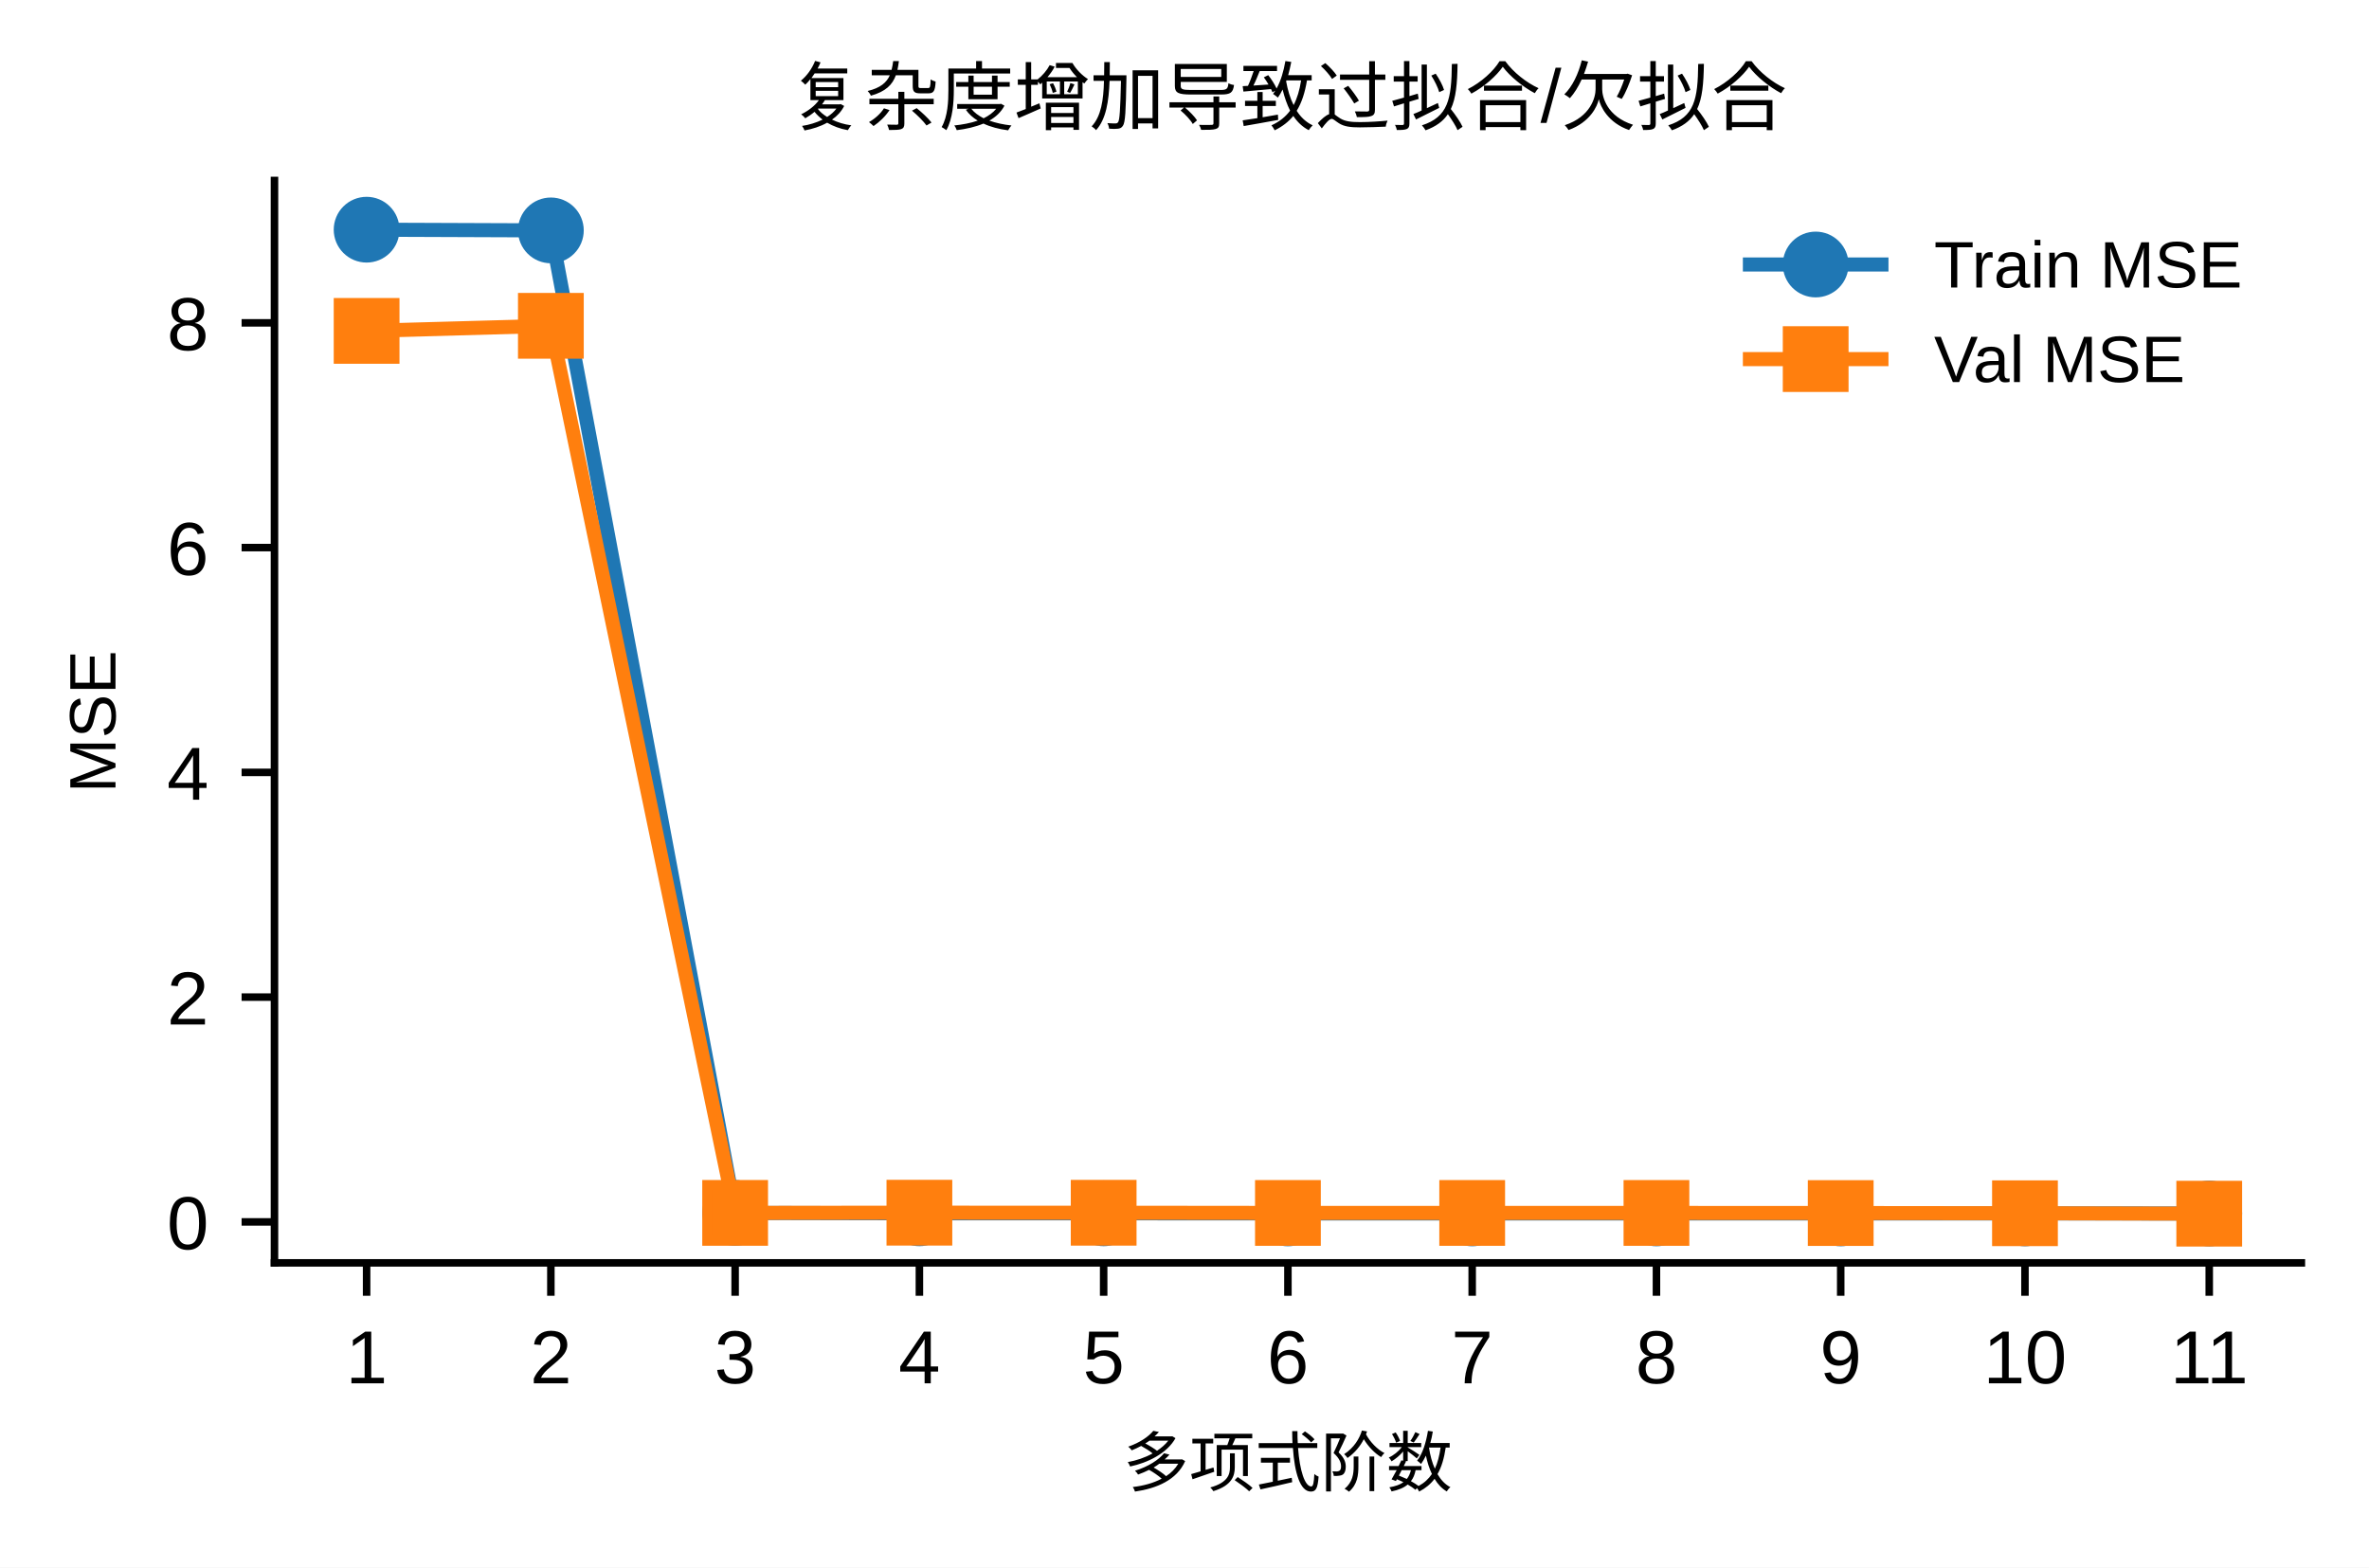
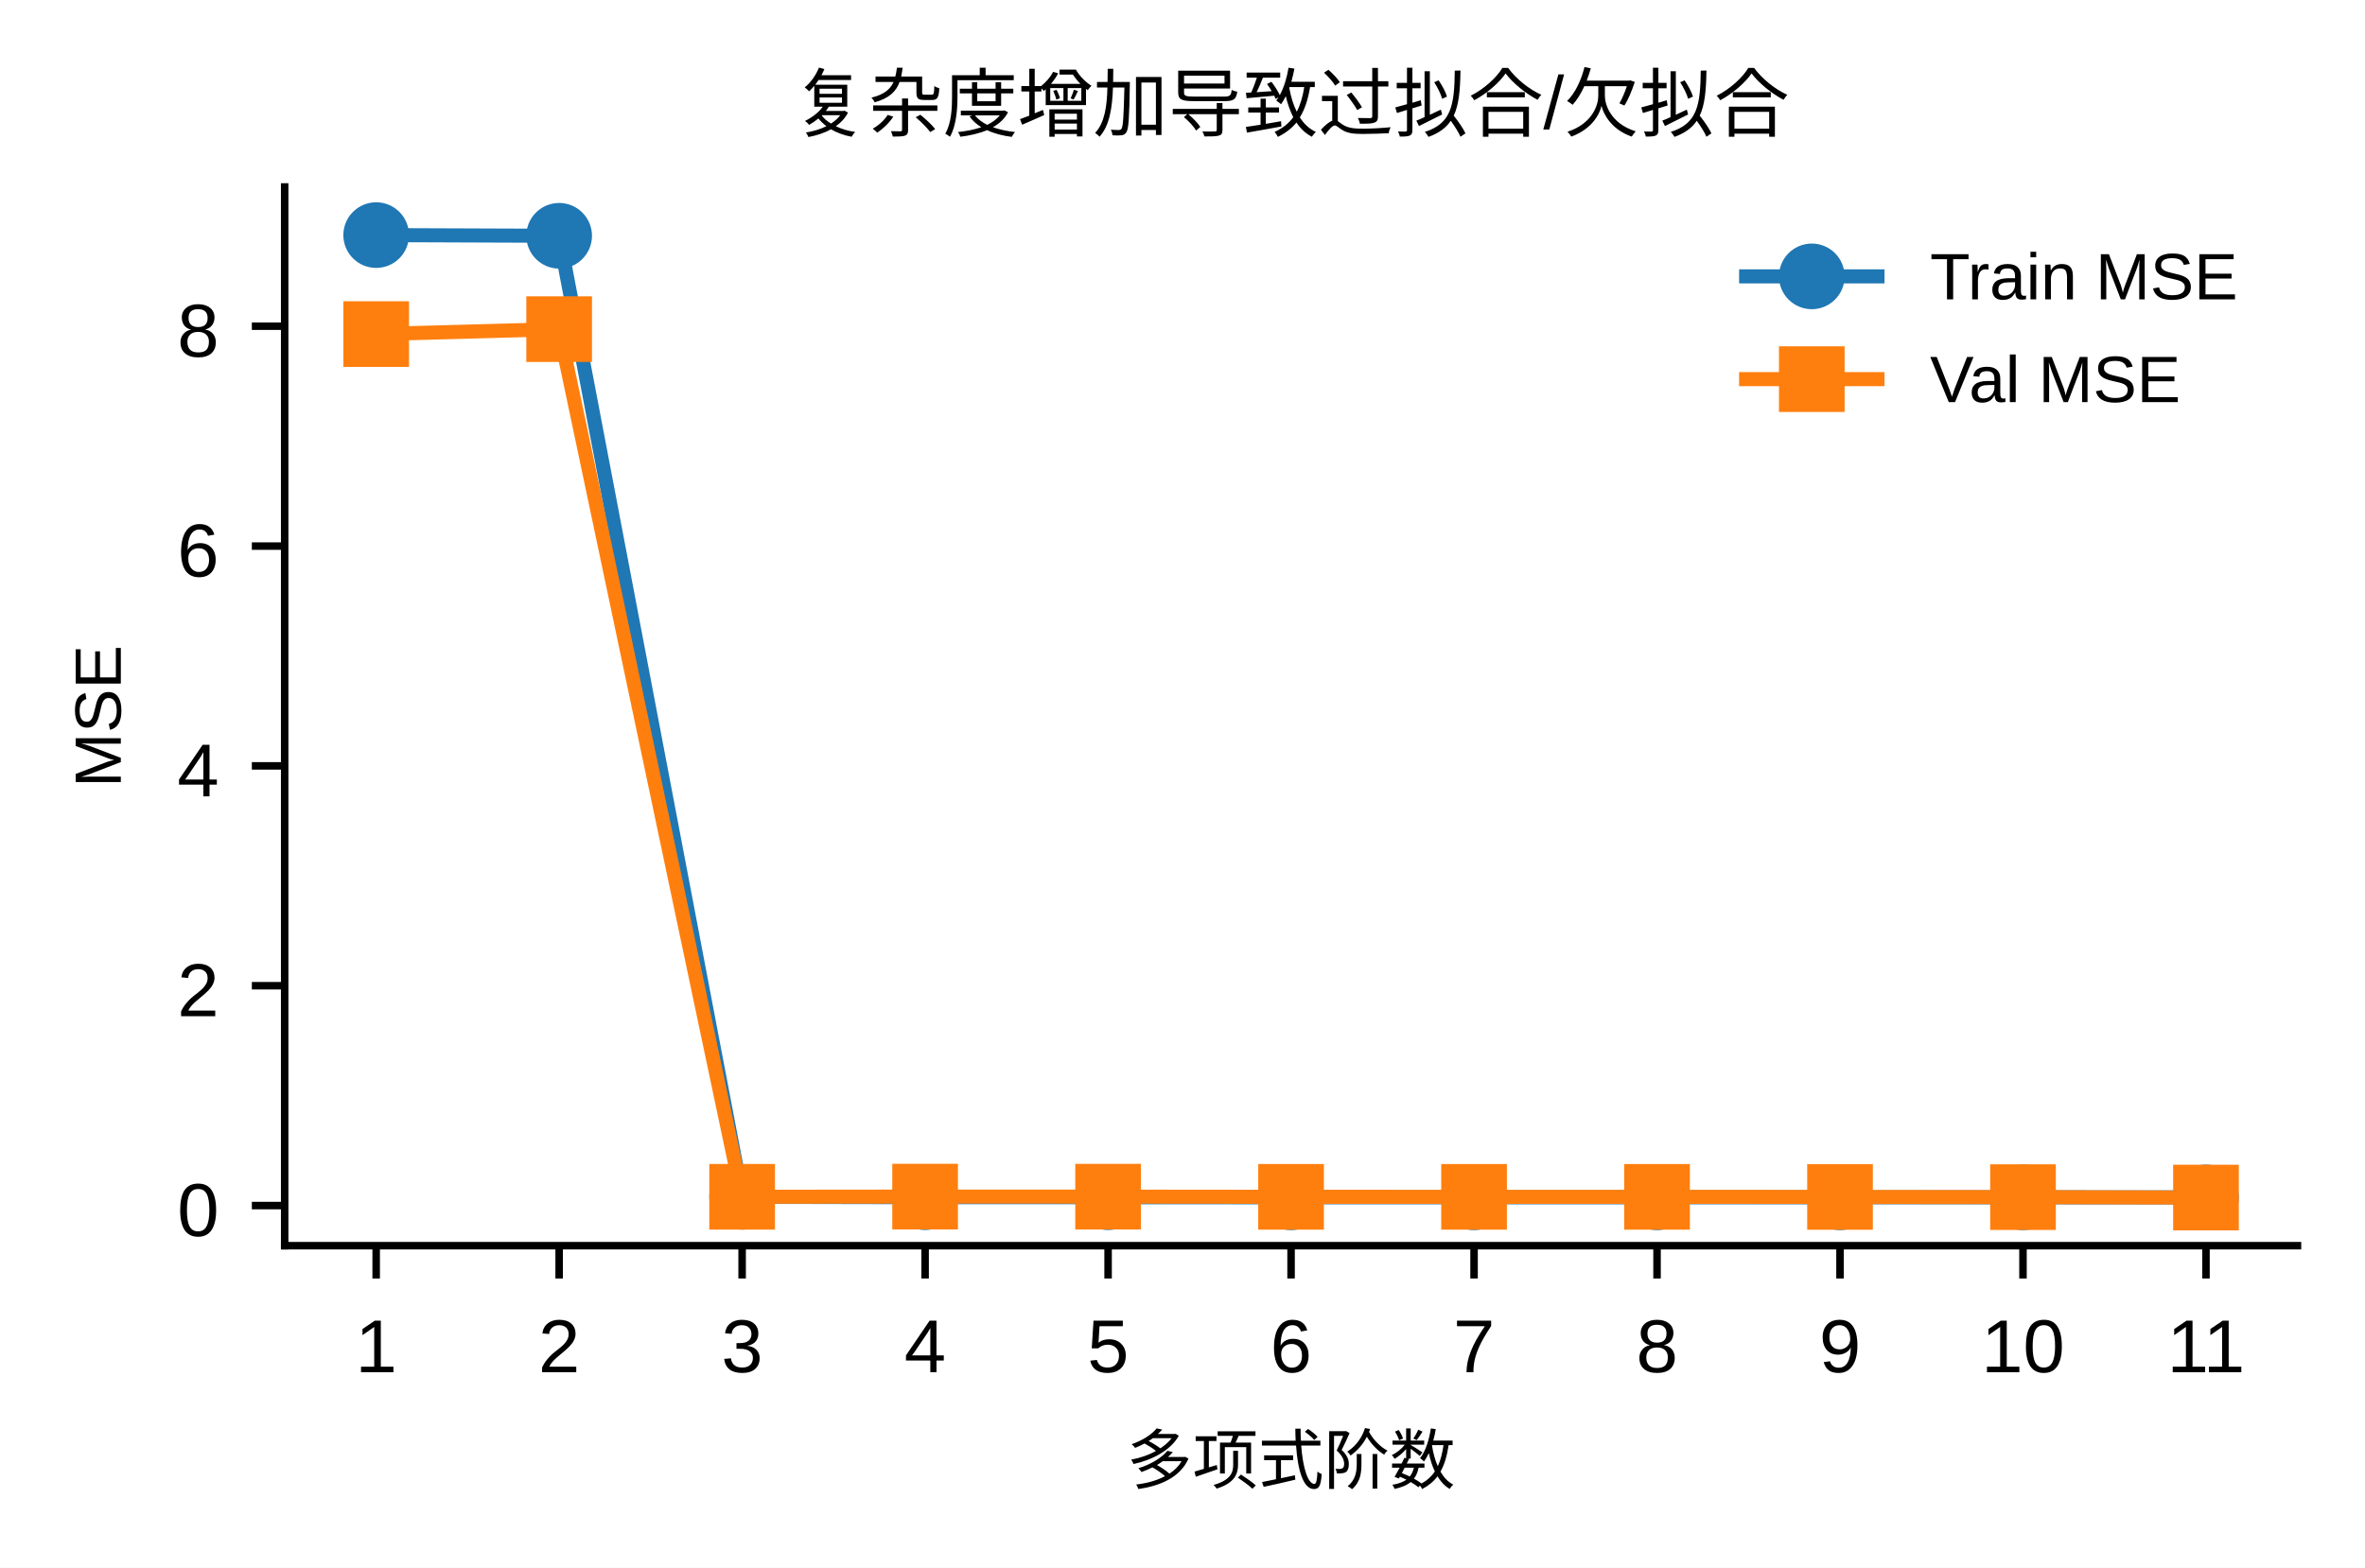
- <svg xmlns="http://www.w3.org/2000/svg" xmlns:xlink="http://www.w3.org/1999/xlink" width="252.183pt" height="166.903pt" viewBox="0 0 252.183 166.903" version="1.1">
+ <svg xmlns="http://www.w3.org/2000/svg" xmlns:xlink="http://www.w3.org/1999/xlink" width="252.129pt" height="167.186pt" viewBox="0 0 252.129 167.186" version="1.1">
  <defs>
    <style type="text/css">*{stroke-linejoin: round; stroke-linecap: butt}</style>
  </defs>
  <g id="figure_1">
    <g id="patch_1">
-       <path d="M 0 166.903  L 252.183 166.903  L 252.183 0  L 0 0  z " style="fill: #ffffff" />
+       <path d="M 0 167.186  L 252.129 167.186  L 252.129 0  L 0 0  z " style="fill: #ffffff" />
    </g>
    <g id="axes_1">
      <g id="patch_2">
-         <path d="M 29.218 134.458  L 244.983 134.458  L 244.983 19.216  L 29.218 19.216  z " style="fill: #ffffff" />
+         <path d="M 30.349 132.84  L 244.929 132.84  L 244.929 19.939  L 30.349 19.939  z " style="fill: #ffffff" />
      </g>
      <g id="matplotlib.axis_1">
        <g id="xtick_1">
          <g id="line2d_1">
            <defs>
-               <path id="m7d0272a3e3" d="M 0 0  L 0 3.5  " style="stroke: #000000; stroke-width: 0.8" />
+               <path id="me453659201" d="M 0 0  L 0 3.5  " style="stroke: #000000; stroke-width: 0.8" />
            </defs>
            <g>
-               <use xlink:href="#m7d0272a3e3" x="39.026" y="134.458" style="stroke: #000000; stroke-width: 0.8" />
+               <use xlink:href="#me453659201" x="40.103" y="132.84" style="stroke: #000000; stroke-width: 0.8" />
            </g>
          </g>
          <g id="text_1">
-             <text style="font-size: 8px; font-family: 'Arial', 'Helvetica', 'DejaVu Sans', 'Liberation Sans', sans-serif; text-anchor: middle" x="39.026" y="147.282" transform="rotate(-0 39.02558 147.2825)">1</text>
+             <text style="font-size: 8px; font-family: 'Microsoft YaHei', 'Arial', 'Helvetica', 'DejaVu Sans', 'Liberation Sans', sans-serif; text-anchor: middle" x="40.103" y="146.336" transform="rotate(-0 40.1029 146.3362)">1</text>
          </g>
        </g>
        <g id="xtick_2">
          <g id="line2d_2">
            <g>
-               <use xlink:href="#m7d0272a3e3" x="58.641" y="134.458" style="stroke: #000000; stroke-width: 0.8" />
+               <use xlink:href="#me453659201" x="59.61" y="132.84" style="stroke: #000000; stroke-width: 0.8" />
            </g>
          </g>
          <g id="text_2">
-             <text style="font-size: 8px; font-family: 'Arial', 'Helvetica', 'DejaVu Sans', 'Liberation Sans', sans-serif; text-anchor: middle" x="58.641" y="147.282" transform="rotate(-0 58.64058 147.2825)">2</text>
+             <text style="font-size: 8px; font-family: 'Microsoft YaHei', 'Arial', 'Helvetica', 'DejaVu Sans', 'Liberation Sans', sans-serif; text-anchor: middle" x="59.61" y="146.336" transform="rotate(-0 59.61018 146.3362)">2</text>
          </g>
        </g>
        <g id="xtick_3">
          <g id="line2d_3">
            <g>
-               <use xlink:href="#m7d0272a3e3" x="78.256" y="134.458" style="stroke: #000000; stroke-width: 0.8" />
+               <use xlink:href="#me453659201" x="79.117" y="132.84" style="stroke: #000000; stroke-width: 0.8" />
            </g>
          </g>
          <g id="text_3">
-             <text style="font-size: 8px; font-family: 'Arial', 'Helvetica', 'DejaVu Sans', 'Liberation Sans', sans-serif; text-anchor: middle" x="78.256" y="147.282" transform="rotate(-0 78.25558 147.2825)">3</text>
+             <text style="font-size: 8px; font-family: 'Microsoft YaHei', 'Arial', 'Helvetica', 'DejaVu Sans', 'Liberation Sans', sans-serif; text-anchor: middle" x="79.117" y="146.336" transform="rotate(-0 79.11746 146.3362)">3</text>
          </g>
        </g>
        <g id="xtick_4">
          <g id="line2d_4">
            <g>
-               <use xlink:href="#m7d0272a3e3" x="97.871" y="134.458" style="stroke: #000000; stroke-width: 0.8" />
+               <use xlink:href="#me453659201" x="98.625" y="132.84" style="stroke: #000000; stroke-width: 0.8" />
            </g>
          </g>
          <g id="text_4">
-             <text style="font-size: 8px; font-family: 'Arial', 'Helvetica', 'DejaVu Sans', 'Liberation Sans', sans-serif; text-anchor: middle" x="97.871" y="147.282" transform="rotate(-0 97.87058 147.2825)">4</text>
+             <text style="font-size: 8px; font-family: 'Microsoft YaHei', 'Arial', 'Helvetica', 'DejaVu Sans', 'Liberation Sans', sans-serif; text-anchor: middle" x="98.625" y="146.336" transform="rotate(-0 98.62475 146.3362)">4</text>
          </g>
        </g>
        <g id="xtick_5">
          <g id="line2d_5">
            <g>
-               <use xlink:href="#m7d0272a3e3" x="117.486" y="134.458" style="stroke: #000000; stroke-width: 0.8" />
+               <use xlink:href="#me453659201" x="118.132" y="132.84" style="stroke: #000000; stroke-width: 0.8" />
            </g>
          </g>
          <g id="text_5">
-             <text style="font-size: 8px; font-family: 'Arial', 'Helvetica', 'DejaVu Sans', 'Liberation Sans', sans-serif; text-anchor: middle" x="117.486" y="147.282" transform="rotate(-0 117.4856 147.2825)">5</text>
+             <text style="font-size: 8px; font-family: 'Microsoft YaHei', 'Arial', 'Helvetica', 'DejaVu Sans', 'Liberation Sans', sans-serif; text-anchor: middle" x="118.132" y="146.336" transform="rotate(-0 118.132 146.3362)">5</text>
          </g>
        </g>
        <g id="xtick_6">
          <g id="line2d_6">
            <g>
-               <use xlink:href="#m7d0272a3e3" x="137.101" y="134.458" style="stroke: #000000; stroke-width: 0.8" />
+               <use xlink:href="#me453659201" x="137.639" y="132.84" style="stroke: #000000; stroke-width: 0.8" />
            </g>
          </g>
          <g id="text_6">
-             <text style="font-size: 8px; font-family: 'Arial', 'Helvetica', 'DejaVu Sans', 'Liberation Sans', sans-serif; text-anchor: middle" x="137.101" y="147.282" transform="rotate(-0 137.1006 147.2825)">6</text>
+             <text style="font-size: 8px; font-family: 'Microsoft YaHei', 'Arial', 'Helvetica', 'DejaVu Sans', 'Liberation Sans', sans-serif; text-anchor: middle" x="137.639" y="146.336" transform="rotate(-0 137.6393 146.3362)">6</text>
          </g>
        </g>
        <g id="xtick_7">
          <g id="line2d_7">
            <g>
-               <use xlink:href="#m7d0272a3e3" x="156.716" y="134.458" style="stroke: #000000; stroke-width: 0.8" />
+               <use xlink:href="#me453659201" x="157.147" y="132.84" style="stroke: #000000; stroke-width: 0.8" />
            </g>
          </g>
          <g id="text_7">
-             <text style="font-size: 8px; font-family: 'Arial', 'Helvetica', 'DejaVu Sans', 'Liberation Sans', sans-serif; text-anchor: middle" x="156.716" y="147.282" transform="rotate(-0 156.7156 147.2825)">7</text>
+             <text style="font-size: 8px; font-family: 'Microsoft YaHei', 'Arial', 'Helvetica', 'DejaVu Sans', 'Liberation Sans', sans-serif; text-anchor: middle" x="157.147" y="146.336" transform="rotate(-0 157.1466 146.3362)">7</text>
          </g>
        </g>
        <g id="xtick_8">
          <g id="line2d_8">
            <g>
-               <use xlink:href="#m7d0272a3e3" x="176.331" y="134.458" style="stroke: #000000; stroke-width: 0.8" />
+               <use xlink:href="#me453659201" x="176.654" y="132.84" style="stroke: #000000; stroke-width: 0.8" />
            </g>
          </g>
          <g id="text_8">
-             <text style="font-size: 8px; font-family: 'Arial', 'Helvetica', 'DejaVu Sans', 'Liberation Sans', sans-serif; text-anchor: middle" x="176.331" y="147.282" transform="rotate(-0 176.3306 147.2825)">8</text>
+             <text style="font-size: 8px; font-family: 'Microsoft YaHei', 'Arial', 'Helvetica', 'DejaVu Sans', 'Liberation Sans', sans-serif; text-anchor: middle" x="176.654" y="146.336" transform="rotate(-0 176.6539 146.3362)">8</text>
          </g>
        </g>
        <g id="xtick_9">
          <g id="line2d_9">
            <g>
-               <use xlink:href="#m7d0272a3e3" x="195.946" y="134.458" style="stroke: #000000; stroke-width: 0.8" />
+               <use xlink:href="#me453659201" x="196.161" y="132.84" style="stroke: #000000; stroke-width: 0.8" />
            </g>
          </g>
          <g id="text_9">
-             <text style="font-size: 8px; font-family: 'Arial', 'Helvetica', 'DejaVu Sans', 'Liberation Sans', sans-serif; text-anchor: middle" x="195.946" y="147.282" transform="rotate(-0 195.9456 147.2825)">9</text>
+             <text style="font-size: 8px; font-family: 'Microsoft YaHei', 'Arial', 'Helvetica', 'DejaVu Sans', 'Liberation Sans', sans-serif; text-anchor: middle" x="196.161" y="146.336" transform="rotate(-0 196.1612 146.3362)">9</text>
          </g>
        </g>
        <g id="xtick_10">
          <g id="line2d_10">
            <g>
-               <use xlink:href="#m7d0272a3e3" x="215.561" y="134.458" style="stroke: #000000; stroke-width: 0.8" />
+               <use xlink:href="#me453659201" x="215.668" y="132.84" style="stroke: #000000; stroke-width: 0.8" />
            </g>
          </g>
          <g id="text_10">
-             <text style="font-size: 8px; font-family: 'Arial', 'Helvetica', 'DejaVu Sans', 'Liberation Sans', sans-serif; text-anchor: middle" x="215.561" y="147.282" transform="rotate(-0 215.5606 147.2825)">10</text>
+             <text style="font-size: 8px; font-family: 'Microsoft YaHei', 'Arial', 'Helvetica', 'DejaVu Sans', 'Liberation Sans', sans-serif; text-anchor: middle" x="215.668" y="146.336" transform="rotate(-0 215.6684 146.3362)">10</text>
          </g>
        </g>
        <g id="xtick_11">
          <g id="line2d_11">
            <g>
-               <use xlink:href="#m7d0272a3e3" x="235.176" y="134.458" style="stroke: #000000; stroke-width: 0.8" />
+               <use xlink:href="#me453659201" x="235.176" y="132.84" style="stroke: #000000; stroke-width: 0.8" />
            </g>
          </g>
          <g id="text_11">
-             <text style="font-size: 8px; font-family: 'Arial', 'Helvetica', 'DejaVu Sans', 'Liberation Sans', sans-serif; text-anchor: middle" x="235.176" y="147.282" transform="rotate(-0 235.1756 147.2825)">11</text>
+             <text style="font-size: 8px; font-family: 'Microsoft YaHei', 'Arial', 'Helvetica', 'DejaVu Sans', 'Liberation Sans', sans-serif; text-anchor: middle" x="235.176" y="146.336" transform="rotate(-0 235.1757 146.3362)">11</text>
          </g>
        </g>
        <g id="text_12">
-           <text style="font-size: 7px; font-family: 'Arial', 'Helvetica', 'DejaVu Sans', 'Liberation Sans', sans-serif; text-anchor: middle" x="137.101" y="158.23" transform="rotate(-0 137.1006 158.2303)">多项式阶数</text>
+           <text style="font-size: 7px; font-family: 'Microsoft YaHei', 'Arial', 'Helvetica', 'DejaVu Sans', 'Liberation Sans', sans-serif; text-anchor: middle" x="137.639" y="158.212" transform="rotate(-0 137.6393 158.2118)">多项式阶数</text>
        </g>
      </g>
      <g id="matplotlib.axis_2">
        <g id="ytick_1">
          <g id="line2d_12">
            <defs>
-               <path id="m66c9e178f1" d="M 0 0  L -3.5 0  " style="stroke: #000000; stroke-width: 0.8" />
+               <path id="mb2221934d8" d="M 0 0  L -3.5 0  " style="stroke: #000000; stroke-width: 0.8" />
            </defs>
            <g>
-               <use xlink:href="#m66c9e178f1" x="29.218" y="130.094" style="stroke: #000000; stroke-width: 0.8" />
+               <use xlink:href="#mb2221934d8" x="30.349" y="128.565" style="stroke: #000000; stroke-width: 0.8" />
            </g>
          </g>
          <g id="text_13">
-             <text style="font-size: 8px; font-family: 'Arial', 'Helvetica', 'DejaVu Sans', 'Liberation Sans', sans-serif; text-anchor: end" x="22.218" y="133.006" transform="rotate(-0 22.21809 133.0061)">0</text>
+             <text style="font-size: 8px; font-family: 'Microsoft YaHei', 'Arial', 'Helvetica', 'DejaVu Sans', 'Liberation Sans', sans-serif; text-anchor: end" x="23.349" y="131.813" transform="rotate(-0 23.34926 131.8126)">0</text>
          </g>
        </g>
        <g id="ytick_2">
          <g id="line2d_13">
            <g>
-               <use xlink:href="#m66c9e178f1" x="29.218" y="106.164" style="stroke: #000000; stroke-width: 0.8" />
+               <use xlink:href="#mb2221934d8" x="30.349" y="105.12" style="stroke: #000000; stroke-width: 0.8" />
            </g>
          </g>
          <g id="text_14">
-             <text style="font-size: 8px; font-family: 'Arial', 'Helvetica', 'DejaVu Sans', 'Liberation Sans', sans-serif; text-anchor: end" x="22.218" y="109.076" transform="rotate(-0 22.21809 109.0758)">2</text>
+             <text style="font-size: 8px; font-family: 'Microsoft YaHei', 'Arial', 'Helvetica', 'DejaVu Sans', 'Liberation Sans', sans-serif; text-anchor: end" x="23.349" y="108.368" transform="rotate(-0 23.34926 108.3683)">2</text>
          </g>
        </g>
        <g id="ytick_3">
          <g id="line2d_14">
            <g>
-               <use xlink:href="#m66c9e178f1" x="29.218" y="82.233" style="stroke: #000000; stroke-width: 0.8" />
+               <use xlink:href="#mb2221934d8" x="30.349" y="81.676" style="stroke: #000000; stroke-width: 0.8" />
            </g>
          </g>
          <g id="text_15">
-             <text style="font-size: 8px; font-family: 'Arial', 'Helvetica', 'DejaVu Sans', 'Liberation Sans', sans-serif; text-anchor: end" x="22.218" y="85.145" transform="rotate(-0 22.21809 85.14547)">4</text>
+             <text style="font-size: 8px; font-family: 'Microsoft YaHei', 'Arial', 'Helvetica', 'DejaVu Sans', 'Liberation Sans', sans-serif; text-anchor: end" x="23.349" y="84.924" transform="rotate(-0 23.34926 84.924)">4</text>
          </g>
        </g>
        <g id="ytick_4">
          <g id="line2d_15">
            <g>
-               <use xlink:href="#m66c9e178f1" x="29.218" y="58.303" style="stroke: #000000; stroke-width: 0.8" />
+               <use xlink:href="#mb2221934d8" x="30.349" y="58.232" style="stroke: #000000; stroke-width: 0.8" />
            </g>
          </g>
          <g id="text_16">
-             <text style="font-size: 8px; font-family: 'Arial', 'Helvetica', 'DejaVu Sans', 'Liberation Sans', sans-serif; text-anchor: end" x="22.218" y="61.215" transform="rotate(-0 22.21809 61.21514)">6</text>
+             <text style="font-size: 8px; font-family: 'Microsoft YaHei', 'Arial', 'Helvetica', 'DejaVu Sans', 'Liberation Sans', sans-serif; text-anchor: end" x="23.349" y="61.48" transform="rotate(-0 23.34926 61.4797)">6</text>
          </g>
        </g>
        <g id="ytick_5">
          <g id="line2d_16">
            <g>
-               <use xlink:href="#m66c9e178f1" x="29.218" y="34.373" style="stroke: #000000; stroke-width: 0.8" />
+               <use xlink:href="#mb2221934d8" x="30.349" y="34.787" style="stroke: #000000; stroke-width: 0.8" />
            </g>
          </g>
          <g id="text_17">
-             <text style="font-size: 8px; font-family: 'Arial', 'Helvetica', 'DejaVu Sans', 'Liberation Sans', sans-serif; text-anchor: end" x="22.218" y="37.285" transform="rotate(-0 22.21809 37.28481)">8</text>
+             <text style="font-size: 8px; font-family: 'Microsoft YaHei', 'Arial', 'Helvetica', 'DejaVu Sans', 'Liberation Sans', sans-serif; text-anchor: end" x="23.349" y="38.035" transform="rotate(-0 23.34926 38.03541)">8</text>
          </g>
        </g>
        <g id="text_18">
-           <text style="font-size: 7px; font-family: 'Arial', 'Helvetica', 'DejaVu Sans', 'Liberation Sans', sans-serif; text-anchor: middle" x="12.296" y="76.837" transform="rotate(-90 12.29619 76.83725)">MSE</text>
+           <text style="font-size: 7px; font-family: 'Microsoft YaHei', 'Arial', 'Helvetica', 'DejaVu Sans', 'Liberation Sans', sans-serif; text-anchor: middle" x="12.884" y="76.389" transform="rotate(-90 12.88408 76.38944)">MSE</text>
        </g>
      </g>
      <g id="line2d_17">
-         <path d="M 39.026 24.455  L 58.641 24.53  L 78.256 129.138  L 97.871 129.181  L 117.486 129.182  L 137.101 129.192  L 156.716 129.192  L 176.331 129.192  L 195.946 129.193  L 215.561 129.194  L 235.176 129.201  " clip-path="url(#pfd01388ad6)" style="fill: none; stroke: #1f77b4; stroke-width: 1.5; stroke-linecap: square" />
+         <path d="M 40.103 25.071  L 59.61 25.144  L 79.117 127.628  L 98.625 127.67  L 118.132 127.671  L 137.639 127.681  L 157.147 127.681  L 176.654 127.681  L 196.161 127.681  L 215.668 127.683  L 235.176 127.69  " clip-path="url(#pc65211491d)" style="fill: none; stroke: #1f77b4; stroke-width: 1.5; stroke-linecap: square" />
        <defs>
-           <path id="m64dbf5c45c" d="M 0 3  C 0.796 3 1.559 2.684 2.121 2.121  C 2.684 1.559 3 0.796 3 0  C 3 -0.796 2.684 -1.559 2.121 -2.121  C 1.559 -2.684 0.796 -3 0 -3  C -0.796 -3 -1.559 -2.684 -2.121 -2.121  C -2.684 -1.559 -3 -0.796 -3 0  C -3 0.796 -2.684 1.559 -2.121 2.121  C -1.559 2.684 -0.796 3 0 3  z " style="stroke: #1f77b4" />
+           <path id="m151e5d9be8" d="M 0 3  C 0.796 3 1.559 2.684 2.121 2.121  C 2.684 1.559 3 0.796 3 0  C 3 -0.796 2.684 -1.559 2.121 -2.121  C 1.559 -2.684 0.796 -3 0 -3  C -0.796 -3 -1.559 -2.684 -2.121 -2.121  C -2.684 -1.559 -3 -0.796 -3 0  C -3 0.796 -2.684 1.559 -2.121 2.121  C -1.559 2.684 -0.796 3 0 3  z " style="stroke: #1f77b4" />
        </defs>
-         <g clip-path="url(#pfd01388ad6)">
-           <use xlink:href="#m64dbf5c45c" x="39.026" y="24.455" style="fill: #1f77b4; stroke: #1f77b4" />
-           <use xlink:href="#m64dbf5c45c" x="58.641" y="24.53" style="fill: #1f77b4; stroke: #1f77b4" />
-           <use xlink:href="#m64dbf5c45c" x="78.256" y="129.138" style="fill: #1f77b4; stroke: #1f77b4" />
-           <use xlink:href="#m64dbf5c45c" x="97.871" y="129.181" style="fill: #1f77b4; stroke: #1f77b4" />
-           <use xlink:href="#m64dbf5c45c" x="117.486" y="129.182" style="fill: #1f77b4; stroke: #1f77b4" />
-           <use xlink:href="#m64dbf5c45c" x="137.101" y="129.192" style="fill: #1f77b4; stroke: #1f77b4" />
-           <use xlink:href="#m64dbf5c45c" x="156.716" y="129.192" style="fill: #1f77b4; stroke: #1f77b4" />
-           <use xlink:href="#m64dbf5c45c" x="176.331" y="129.192" style="fill: #1f77b4; stroke: #1f77b4" />
-           <use xlink:href="#m64dbf5c45c" x="195.946" y="129.193" style="fill: #1f77b4; stroke: #1f77b4" />
-           <use xlink:href="#m64dbf5c45c" x="215.561" y="129.194" style="fill: #1f77b4; stroke: #1f77b4" />
-           <use xlink:href="#m64dbf5c45c" x="235.176" y="129.201" style="fill: #1f77b4; stroke: #1f77b4" />
+         <g clip-path="url(#pc65211491d)">
+           <use xlink:href="#m151e5d9be8" x="40.103" y="25.071" style="fill: #1f77b4; stroke: #1f77b4" />
+           <use xlink:href="#m151e5d9be8" x="59.61" y="25.144" style="fill: #1f77b4; stroke: #1f77b4" />
+           <use xlink:href="#m151e5d9be8" x="79.117" y="127.628" style="fill: #1f77b4; stroke: #1f77b4" />
+           <use xlink:href="#m151e5d9be8" x="98.625" y="127.67" style="fill: #1f77b4; stroke: #1f77b4" />
+           <use xlink:href="#m151e5d9be8" x="118.132" y="127.671" style="fill: #1f77b4; stroke: #1f77b4" />
+           <use xlink:href="#m151e5d9be8" x="137.639" y="127.681" style="fill: #1f77b4; stroke: #1f77b4" />
+           <use xlink:href="#m151e5d9be8" x="157.147" y="127.681" style="fill: #1f77b4; stroke: #1f77b4" />
+           <use xlink:href="#m151e5d9be8" x="176.654" y="127.681" style="fill: #1f77b4; stroke: #1f77b4" />
+           <use xlink:href="#m151e5d9be8" x="196.161" y="127.681" style="fill: #1f77b4; stroke: #1f77b4" />
+           <use xlink:href="#m151e5d9be8" x="215.668" y="127.683" style="fill: #1f77b4; stroke: #1f77b4" />
+           <use xlink:href="#m151e5d9be8" x="235.176" y="127.69" style="fill: #1f77b4; stroke: #1f77b4" />
        </g>
      </g>
      <g id="line2d_18">
-         <path d="M 39.026 35.23  L 58.641 34.689  L 78.256 129.136  L 97.871 129.116  L 117.486 129.122  L 137.101 129.142  L 156.716 129.142  L 176.331 129.142  L 195.946 129.153  L 215.561 129.174  L 235.176 129.22  " clip-path="url(#pfd01388ad6)" style="fill: none; stroke: #ff7f0e; stroke-width: 1.5; stroke-linecap: square" />
+         <path d="M 40.103 35.627  L 59.61 35.098  L 79.117 127.626  L 98.625 127.606  L 118.132 127.612  L 137.639 127.631  L 157.147 127.632  L 176.654 127.632  L 196.161 127.642  L 215.668 127.663  L 235.176 127.708  " clip-path="url(#pc65211491d)" style="fill: none; stroke: #ff7f0e; stroke-width: 1.5; stroke-linecap: square" />
        <defs>
-           <path id="m581a78bcbe" d="M -3 3  L 3 3  L 3 -3  L -3 -3  z " style="stroke: #ff7f0e; stroke-linejoin: miter" />
+           <path id="m70e95b65ed" d="M -3 3  L 3 3  L 3 -3  L -3 -3  z " style="stroke: #ff7f0e; stroke-linejoin: miter" />
        </defs>
-         <g clip-path="url(#pfd01388ad6)">
-           <use xlink:href="#m581a78bcbe" x="39.026" y="35.23" style="fill: #ff7f0e; stroke: #ff7f0e; stroke-linejoin: miter" />
-           <use xlink:href="#m581a78bcbe" x="58.641" y="34.689" style="fill: #ff7f0e; stroke: #ff7f0e; stroke-linejoin: miter" />
-           <use xlink:href="#m581a78bcbe" x="78.256" y="129.136" style="fill: #ff7f0e; stroke: #ff7f0e; stroke-linejoin: miter" />
-           <use xlink:href="#m581a78bcbe" x="97.871" y="129.116" style="fill: #ff7f0e; stroke: #ff7f0e; stroke-linejoin: miter" />
-           <use xlink:href="#m581a78bcbe" x="117.486" y="129.122" style="fill: #ff7f0e; stroke: #ff7f0e; stroke-linejoin: miter" />
-           <use xlink:href="#m581a78bcbe" x="137.101" y="129.142" style="fill: #ff7f0e; stroke: #ff7f0e; stroke-linejoin: miter" />
-           <use xlink:href="#m581a78bcbe" x="156.716" y="129.142" style="fill: #ff7f0e; stroke: #ff7f0e; stroke-linejoin: miter" />
-           <use xlink:href="#m581a78bcbe" x="176.331" y="129.142" style="fill: #ff7f0e; stroke: #ff7f0e; stroke-linejoin: miter" />
-           <use xlink:href="#m581a78bcbe" x="195.946" y="129.153" style="fill: #ff7f0e; stroke: #ff7f0e; stroke-linejoin: miter" />
-           <use xlink:href="#m581a78bcbe" x="215.561" y="129.174" style="fill: #ff7f0e; stroke: #ff7f0e; stroke-linejoin: miter" />
-           <use xlink:href="#m581a78bcbe" x="235.176" y="129.22" style="fill: #ff7f0e; stroke: #ff7f0e; stroke-linejoin: miter" />
+         <g clip-path="url(#pc65211491d)">
+           <use xlink:href="#m70e95b65ed" x="40.103" y="35.627" style="fill: #ff7f0e; stroke: #ff7f0e; stroke-linejoin: miter" />
+           <use xlink:href="#m70e95b65ed" x="59.61" y="35.098" style="fill: #ff7f0e; stroke: #ff7f0e; stroke-linejoin: miter" />
+           <use xlink:href="#m70e95b65ed" x="79.117" y="127.626" style="fill: #ff7f0e; stroke: #ff7f0e; stroke-linejoin: miter" />
+           <use xlink:href="#m70e95b65ed" x="98.625" y="127.606" style="fill: #ff7f0e; stroke: #ff7f0e; stroke-linejoin: miter" />
+           <use xlink:href="#m70e95b65ed" x="118.132" y="127.612" style="fill: #ff7f0e; stroke: #ff7f0e; stroke-linejoin: miter" />
+           <use xlink:href="#m70e95b65ed" x="137.639" y="127.631" style="fill: #ff7f0e; stroke: #ff7f0e; stroke-linejoin: miter" />
+           <use xlink:href="#m70e95b65ed" x="157.147" y="127.632" style="fill: #ff7f0e; stroke: #ff7f0e; stroke-linejoin: miter" />
+           <use xlink:href="#m70e95b65ed" x="176.654" y="127.632" style="fill: #ff7f0e; stroke: #ff7f0e; stroke-linejoin: miter" />
+           <use xlink:href="#m70e95b65ed" x="196.161" y="127.642" style="fill: #ff7f0e; stroke: #ff7f0e; stroke-linejoin: miter" />
+           <use xlink:href="#m70e95b65ed" x="215.668" y="127.663" style="fill: #ff7f0e; stroke: #ff7f0e; stroke-linejoin: miter" />
+           <use xlink:href="#m70e95b65ed" x="235.176" y="127.708" style="fill: #ff7f0e; stroke: #ff7f0e; stroke-linejoin: miter" />
        </g>
      </g>
      <g id="patch_3">
-         <path d="M 29.218 134.458  L 29.218 19.216  " style="fill: none; stroke: #000000; stroke-width: 0.8; stroke-linejoin: miter; stroke-linecap: square" />
+         <path d="M 30.349 132.84  L 30.349 19.939  " style="fill: none; stroke: #000000; stroke-width: 0.8; stroke-linejoin: miter; stroke-linecap: square" />
      </g>
      <g id="patch_4">
-         <path d="M 29.218 134.458  L 244.983 134.458  " style="fill: none; stroke: #000000; stroke-width: 0.8; stroke-linejoin: miter; stroke-linecap: square" />
+         <path d="M 30.349 132.84  L 244.929 132.84  " style="fill: none; stroke: #000000; stroke-width: 0.8; stroke-linejoin: miter; stroke-linecap: square" />
      </g>
      <g id="text_19">
-         <text style="font-size: 8px; font-family: 'Arial', 'Helvetica', 'DejaVu Sans', 'Liberation Sans', sans-serif; text-anchor: middle" x="137.101" y="13.216" transform="rotate(-0 137.1006 13.21625)">复杂度增加导致过拟合/欠拟合</text>
+         <text style="font-size: 8px; font-family: 'Microsoft YaHei', 'Arial', 'Helvetica', 'DejaVu Sans', 'Liberation Sans', sans-serif; text-anchor: middle" x="137.639" y="13.939" transform="rotate(-0 137.6393 13.93875)">复杂度增加导致过拟合/欠拟合</text>
      </g>
      <g id="legend_1">
        <g id="line2d_19">
-           <path d="M 186.281 28.162  L 193.281 28.162  L 200.281 28.162  " style="fill: none; stroke: #1f77b4; stroke-width: 1.5; stroke-linecap: square" />
+           <path d="M 186.153 29.473  L 193.153 29.473  L 200.153 29.473  " style="fill: none; stroke: #1f77b4; stroke-width: 1.5; stroke-linecap: square" />
          <g>
-             <use xlink:href="#m64dbf5c45c" x="193.281" y="28.162" style="fill: #1f77b4; stroke: #1f77b4" />
+             <use xlink:href="#m151e5d9be8" x="193.153" y="29.473" style="fill: #1f77b4; stroke: #1f77b4" />
          </g>
        </g>
        <g id="text_20">
-           <text style="font-size: 7px; font-family: 'Arial', 'Helvetica', 'DejaVu Sans', 'Liberation Sans', sans-serif; text-anchor: start" x="205.881" y="30.612" transform="rotate(-0 205.8815 30.61244)">Train MSE</text>
+           <text style="font-size: 7px; font-family: 'Microsoft YaHei', 'Arial', 'Helvetica', 'DejaVu Sans', 'Liberation Sans', sans-serif; text-anchor: start" x="205.753" y="31.923" transform="rotate(-0 205.7534 31.92283)">Train MSE</text>
        </g>
        <g id="line2d_20">
-           <path d="M 186.281 38.232  L 193.281 38.232  L 200.281 38.232  " style="fill: none; stroke: #ff7f0e; stroke-width: 1.5; stroke-linecap: square" />
+           <path d="M 186.153 40.431  L 193.153 40.431  L 200.153 40.431  " style="fill: none; stroke: #ff7f0e; stroke-width: 1.5; stroke-linecap: square" />
          <g>
-             <use xlink:href="#m581a78bcbe" x="193.281" y="38.232" style="fill: #ff7f0e; stroke: #ff7f0e; stroke-linejoin: miter" />
+             <use xlink:href="#m70e95b65ed" x="193.153" y="40.431" style="fill: #ff7f0e; stroke: #ff7f0e; stroke-linejoin: miter" />
          </g>
        </g>
        <g id="text_21">
-           <text style="font-size: 7px; font-family: 'Arial', 'Helvetica', 'DejaVu Sans', 'Liberation Sans', sans-serif; text-anchor: start" x="205.881" y="40.682" transform="rotate(-0 205.8815 40.68178)">Val MSE</text>
+           <text style="font-size: 7px; font-family: 'Microsoft YaHei', 'Arial', 'Helvetica', 'DejaVu Sans', 'Liberation Sans', sans-serif; text-anchor: start" x="205.753" y="42.881" transform="rotate(-0 205.7534 42.88084)">Val MSE</text>
        </g>
      </g>
    </g>
  </g>
  <defs>
-     <clipPath id="pfd01388ad6">
-       <rect x="29.218" y="19.216" width="215.765" height="115.242" />
+     <clipPath id="pc65211491d">
+       <rect x="30.349" y="19.939" width="214.58" height="112.901" />
    </clipPath>
  </defs>
</svg>
